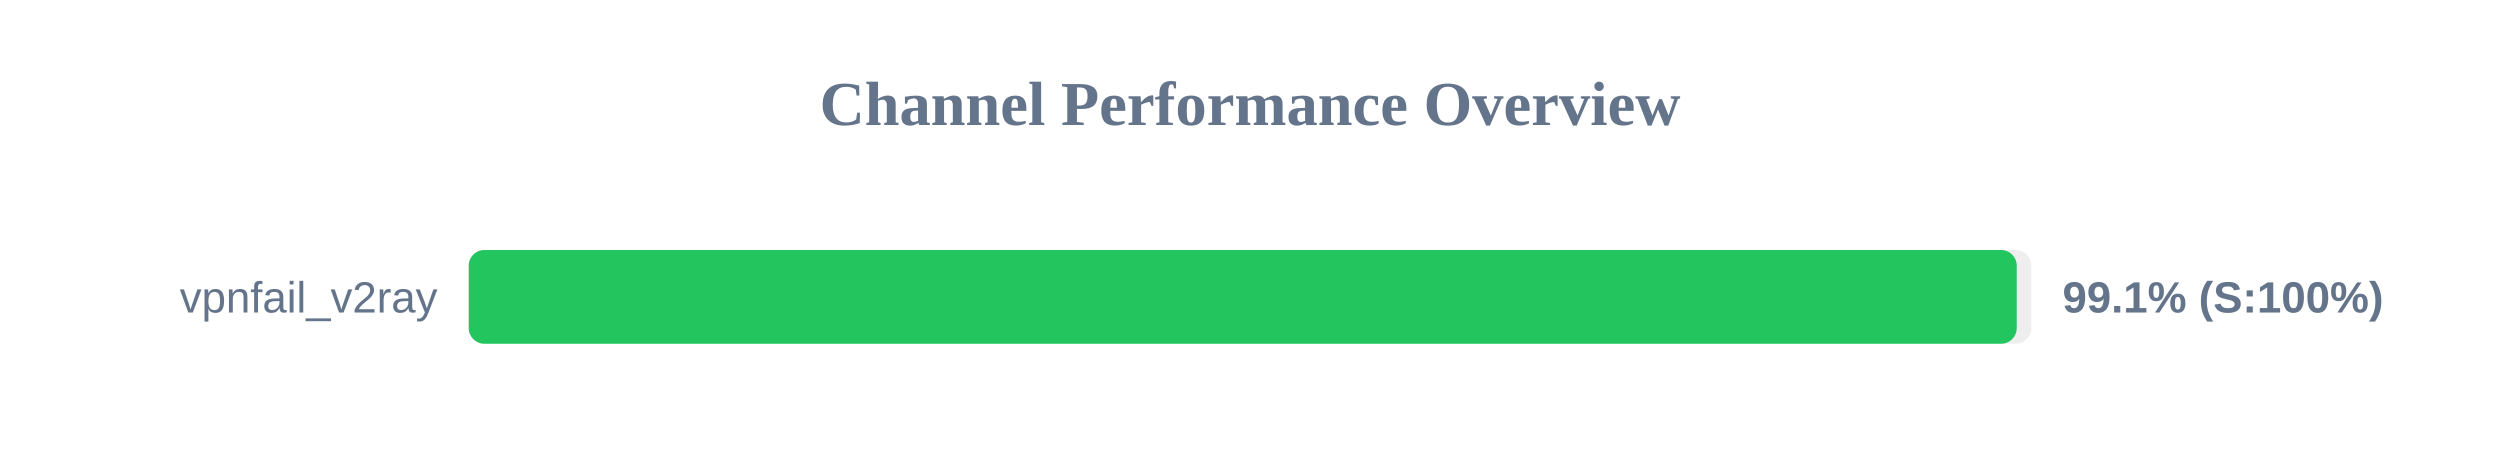
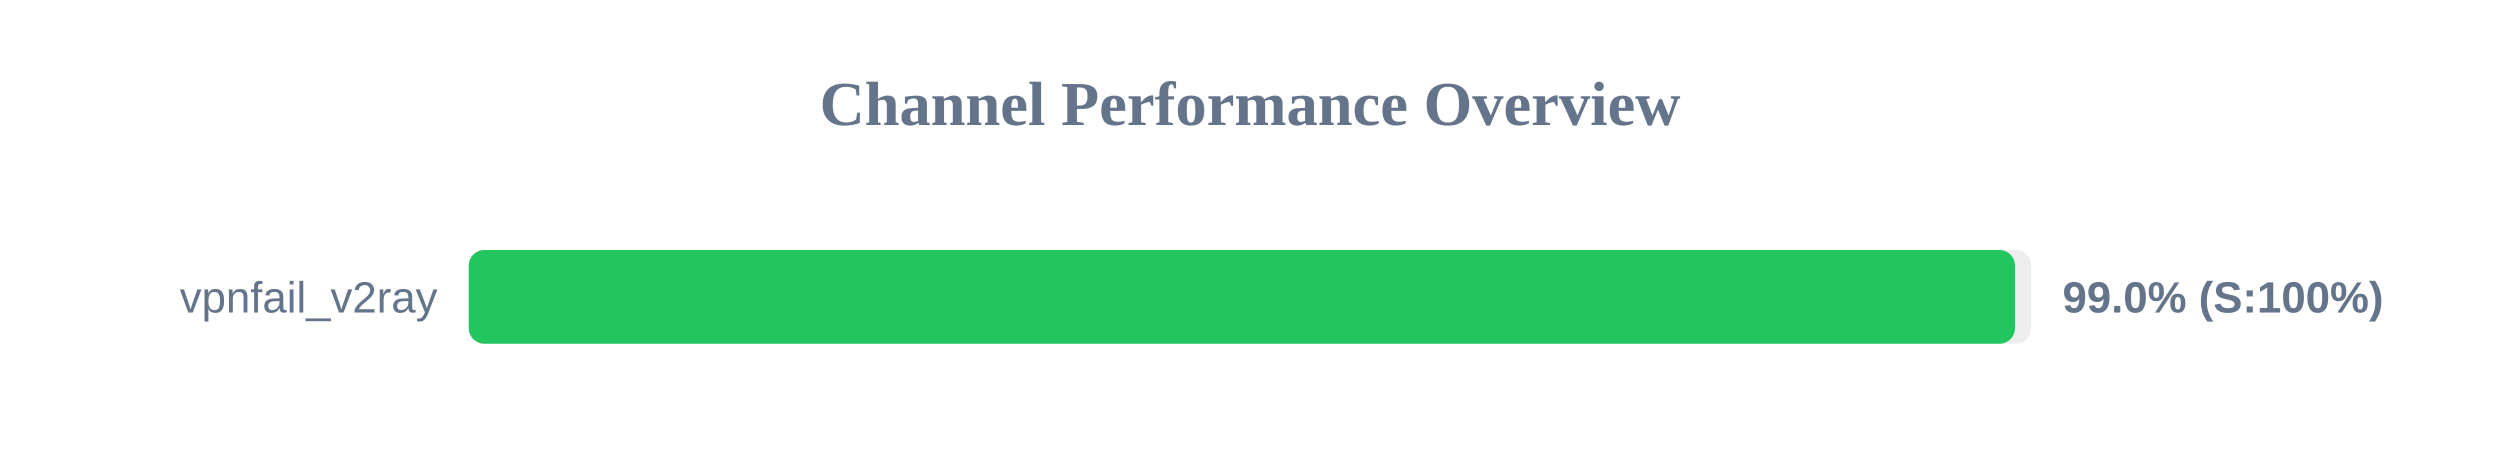
<svg xmlns="http://www.w3.org/2000/svg" width="800" height="150" version="1.1">
  <style>
        .row { font: 14px Arial; fill: #64748b; }
        .score { font: bold 14px Arial; fill: #64748b; }
    </style>
  <text x="400" y="40" text-anchor="middle" font-size="20px" font-weight="bold" fill="#64748b">Channel Performance Overview</text>
  <rect x="150" y="80" width="500" height="30" fill="#eee" rx="5" />
-   <rect x="150" y="80" width="495.35" height="30" fill="#22c55e" rx="5" />
+   <rect x="150" y="80" width="494.8" height="30" fill="#22c55e" rx="5" />
  <text x="140" y="100" text-anchor="end" class="row">vpnfail_v2ray</text>
-   <text x="660" y="100" text-anchor="start" class="score">99.1% (S:100%)</text>
+   <text x="660" y="100" text-anchor="start" class="score">99.0% (S:100%)</text>
</svg>
